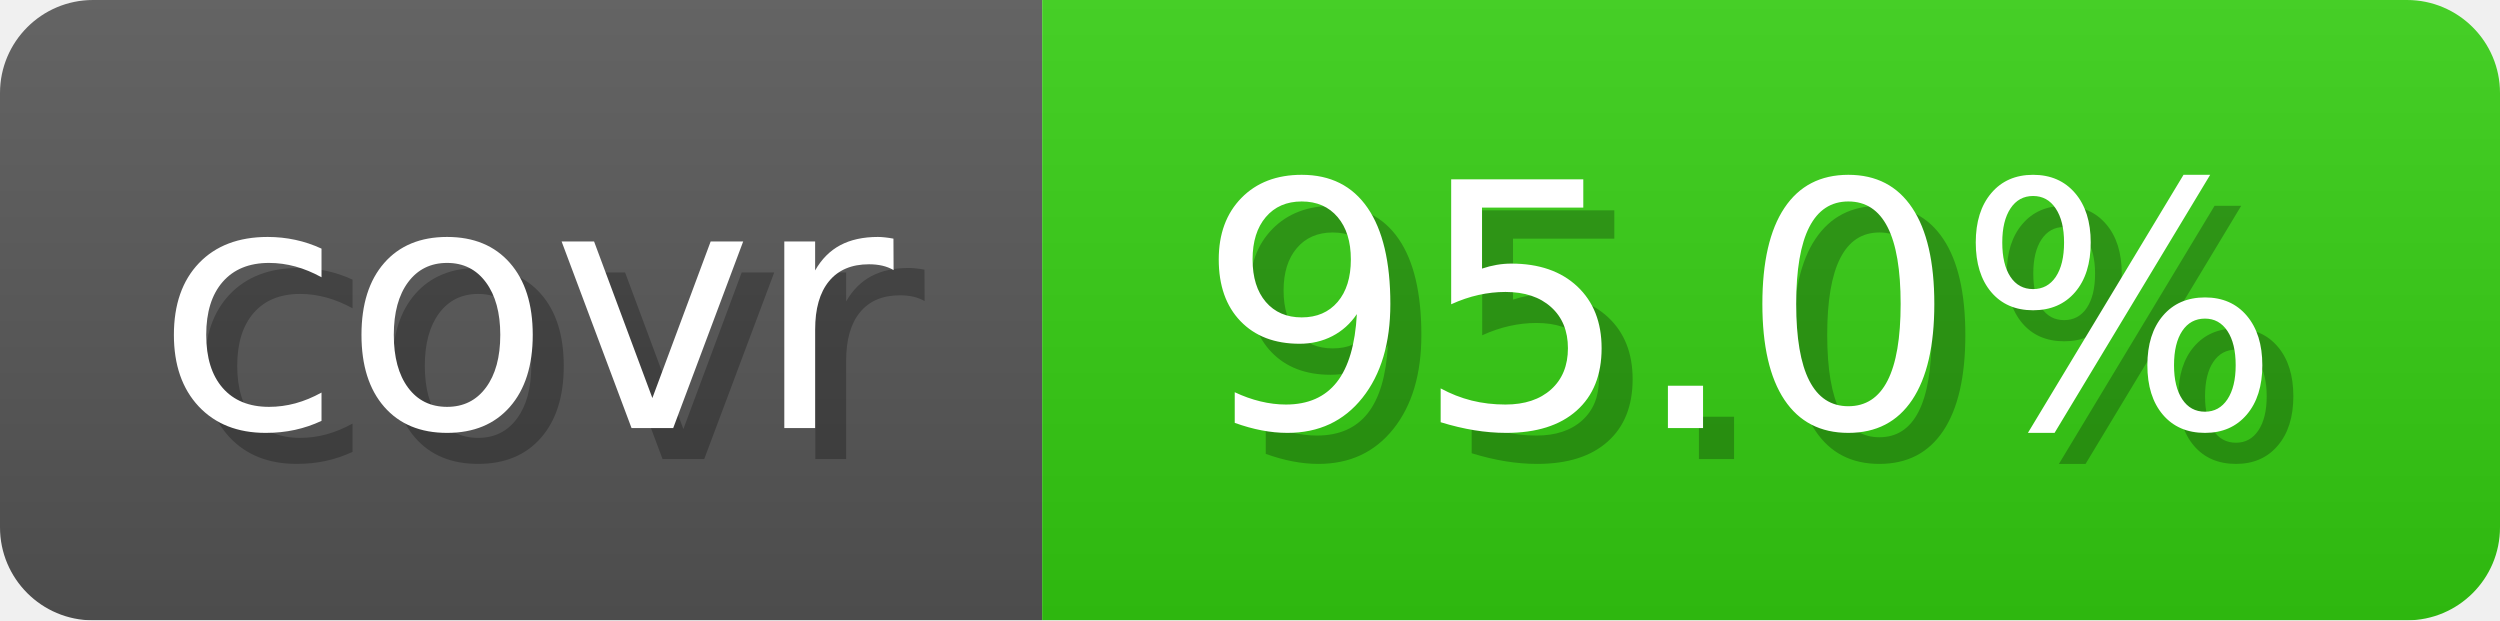
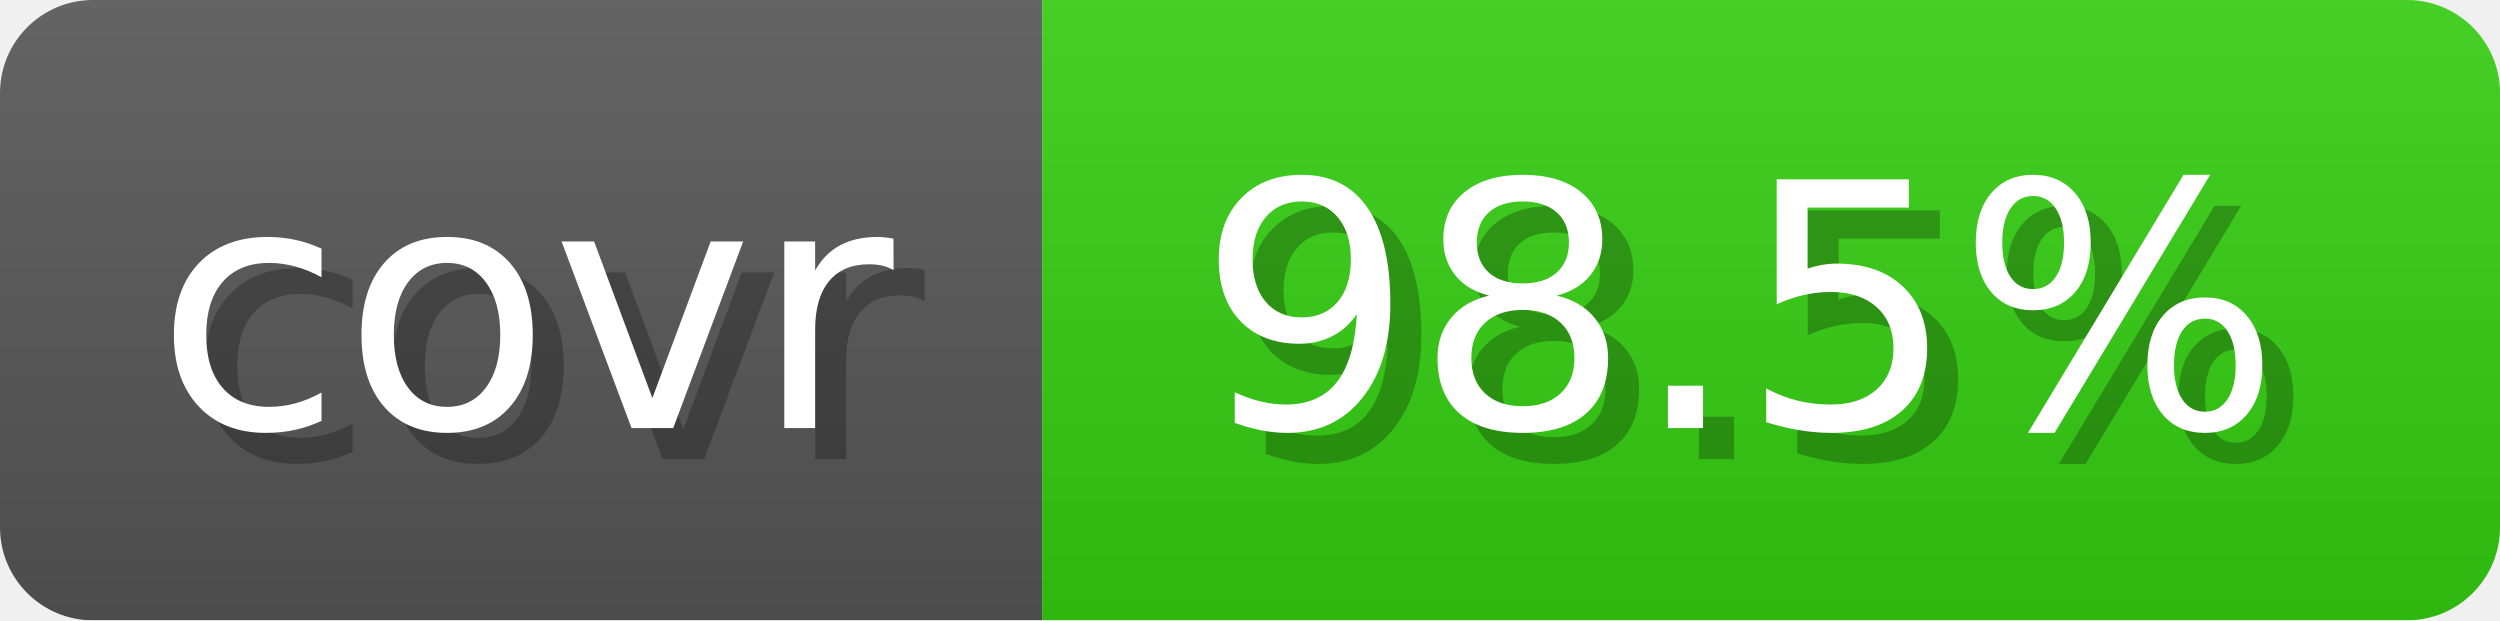
- <svg xmlns="http://www.w3.org/2000/svg" width="80.6" height="20" viewBox="0 0 806 200" role="img" aria-label="covr: 95.0%">
+ <svg xmlns="http://www.w3.org/2000/svg" width="80.6" height="20" viewBox="0 0 806 200" role="img" aria-label="covr: 98.5%">
  <linearGradient id="gradient" x2="0" y2="100%">
    <stop offset="0" stop-opacity=".1" stop-color="#EEE" />
    <stop offset="1" stop-opacity=".1" />
  </linearGradient>
  <mask id="round">
    <rect width="806" height="200" rx="30" fill="#FFF" />
  </mask>
  <g mask="url(#round)">
    <rect width="336" height="200" fill="#555" />
    <rect x="336" width="470" height="200" fill="#3C1" />
    <rect width="806" height="200" fill="url(#gradient)" />
  </g>
  <g aria-hidden="true" text-anchor="start" font-family="Verdana,DejaVu Sans,sans-serif" font-size="110">
    <text x="60" y="148" textLength="236" fill="#000" opacity="0.25">covr</text>
    <text x="50" y="138" textLength="236" fill="#fff">covr</text>
-     <text x="396" y="148" textLength="370" fill="#000" opacity="0.25">95.0%</text>
-     <text x="386" y="138" textLength="370" fill="#fff">95.0%</text>
+     <text x="396" y="148" textLength="370" fill="#000" opacity="0.25">98.5%</text>
+     <text x="386" y="138" textLength="370" fill="#fff">98.5%</text>
  </g>
</svg>
